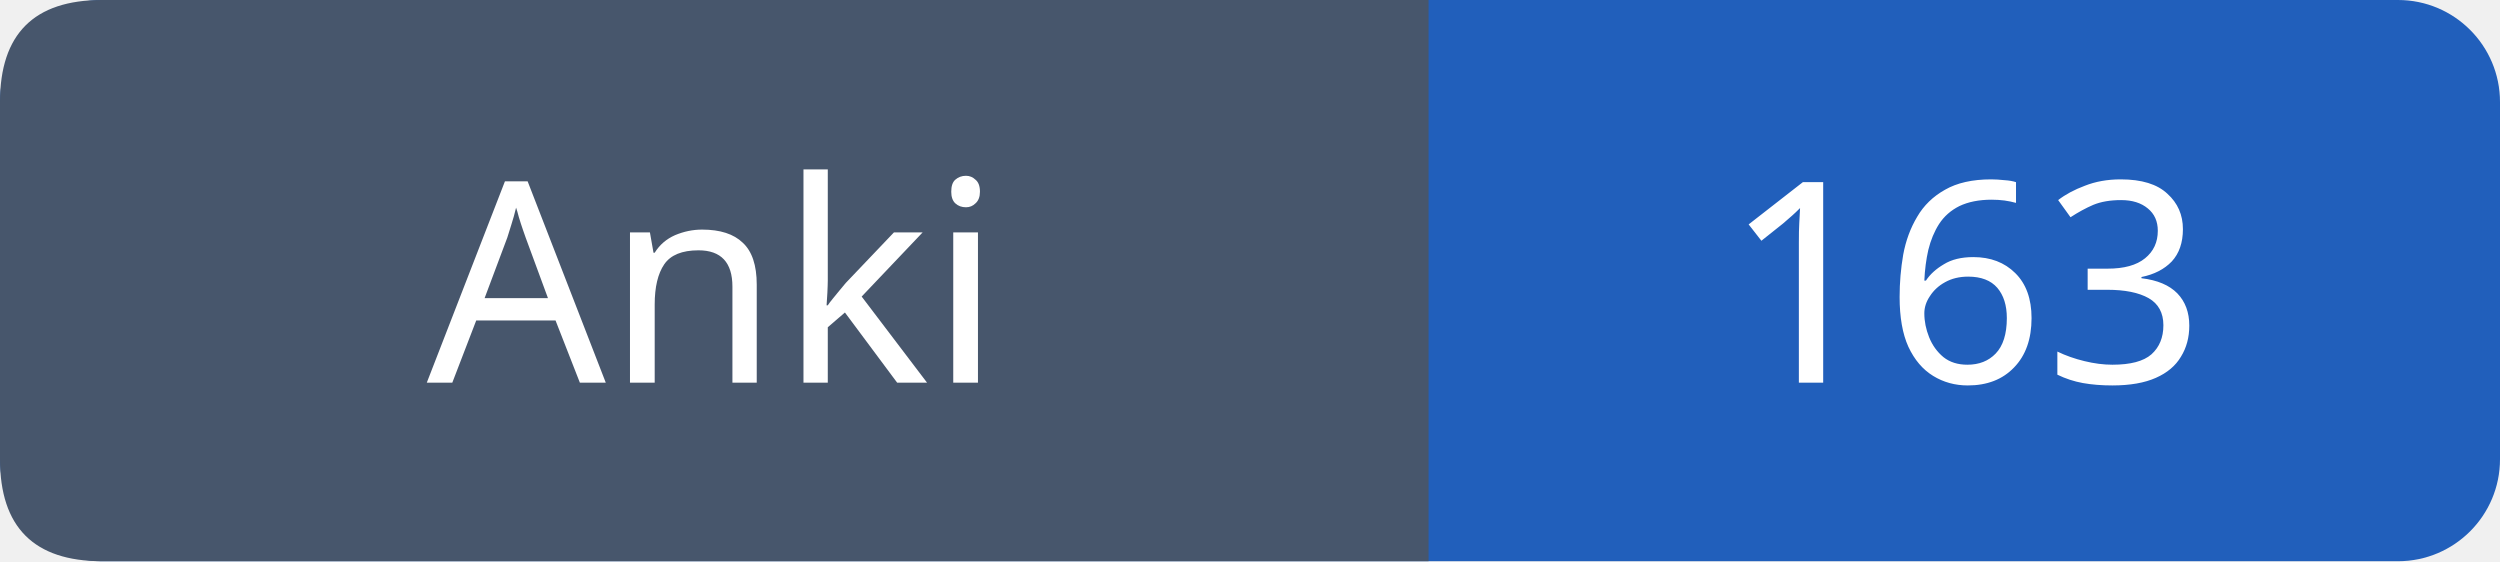
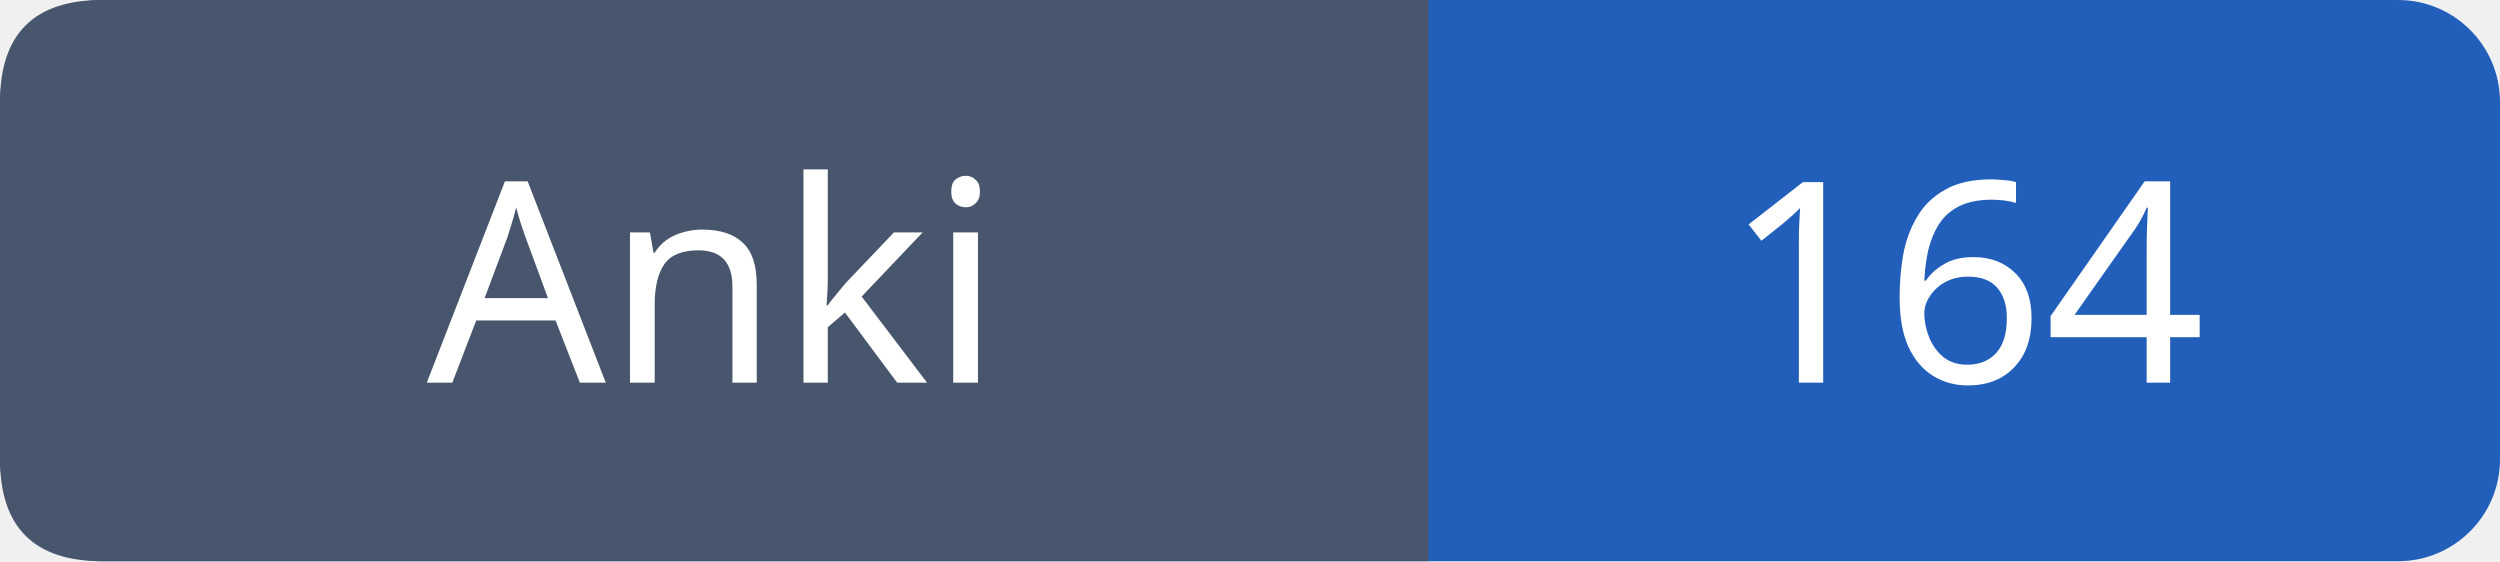
- <svg xmlns="http://www.w3.org/2000/svg" width="98" height="22" viewBox="0 0 98 22" role="img" aria-label="Anki: 163">
+ <svg xmlns="http://www.w3.org/2000/svg" width="98" height="22" viewBox="0 0 98 22" role="img" aria-label="Anki: 164">
  <rect width="98" height="22" rx="4" fill="#215fbb" />
  <path fill="#47566c" d="M4 0h52v22H4q-4 0-4-4V4q0-4 4-4" />
  <g font-family="Verdana,sans-serif" font-size="11" fill="white" text-anchor="middle">
    <text x="28.0" y="15">Anki</text>
-     <text x="77.0" y="15">163</text>
+     <text x="77.0" y="15">164</text>
  </g>
</svg>
